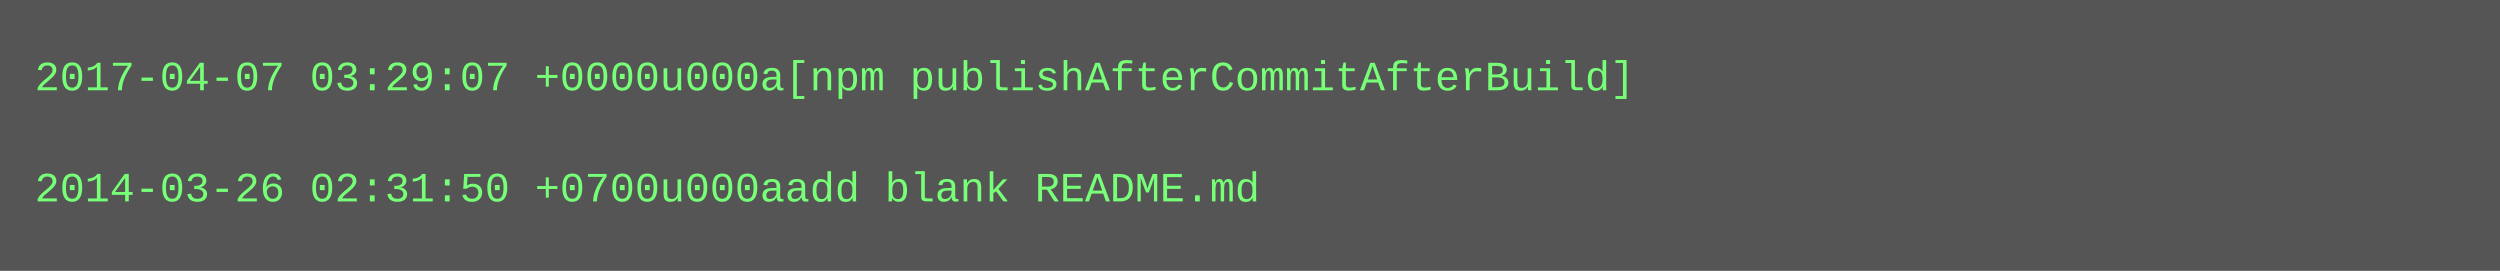
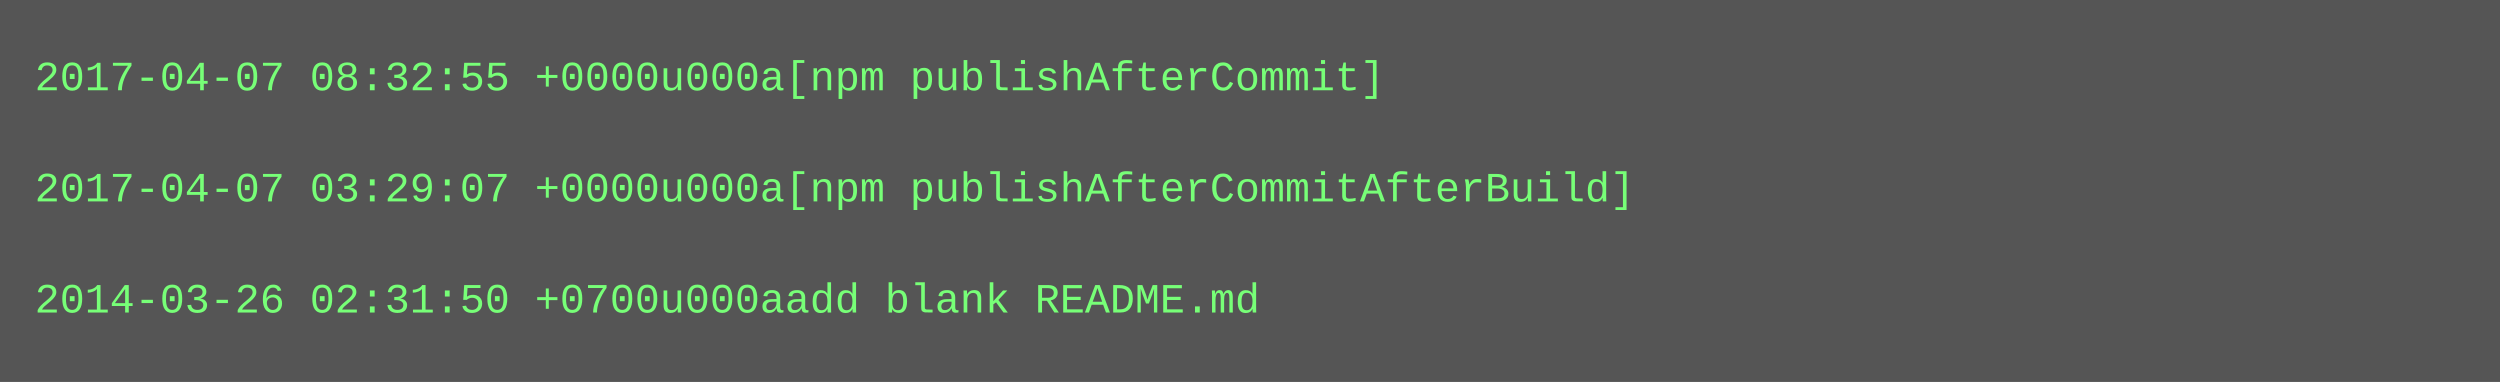
- <svg xmlns="http://www.w3.org/2000/svg" height="78" width="720">
-   <rect height="78" fill="#555" width="720" />
+ <svg xmlns="http://www.w3.org/2000/svg" height="110" width="720">
+   <rect height="110" fill="#555" width="720" />
  <text fill="#7f7" font-family="Courier New" font-size="12" xml:space="preserve">
-     <tspan x="10" y="26">2017-04-07 03:29:07 +0000u000a[npm publishAfterCommitAfterBuild]</tspan>
+     <tspan x="10" y="26">2017-04-07 08:32:55 +0000u000a[npm publishAfterCommit]</tspan>
    <tspan x="10" y="42" />
-     <tspan x="10" y="58">2014-03-26 02:31:50 +0700u000aadd blank README.md</tspan>
+     <tspan x="10" y="58">2017-04-07 03:29:07 +0000u000a[npm publishAfterCommitAfterBuild]</tspan>
+     <tspan x="10" y="74" />
+     <tspan x="10" y="90">2014-03-26 02:31:50 +0700u000aadd blank README.md</tspan>
  </text>
</svg>
